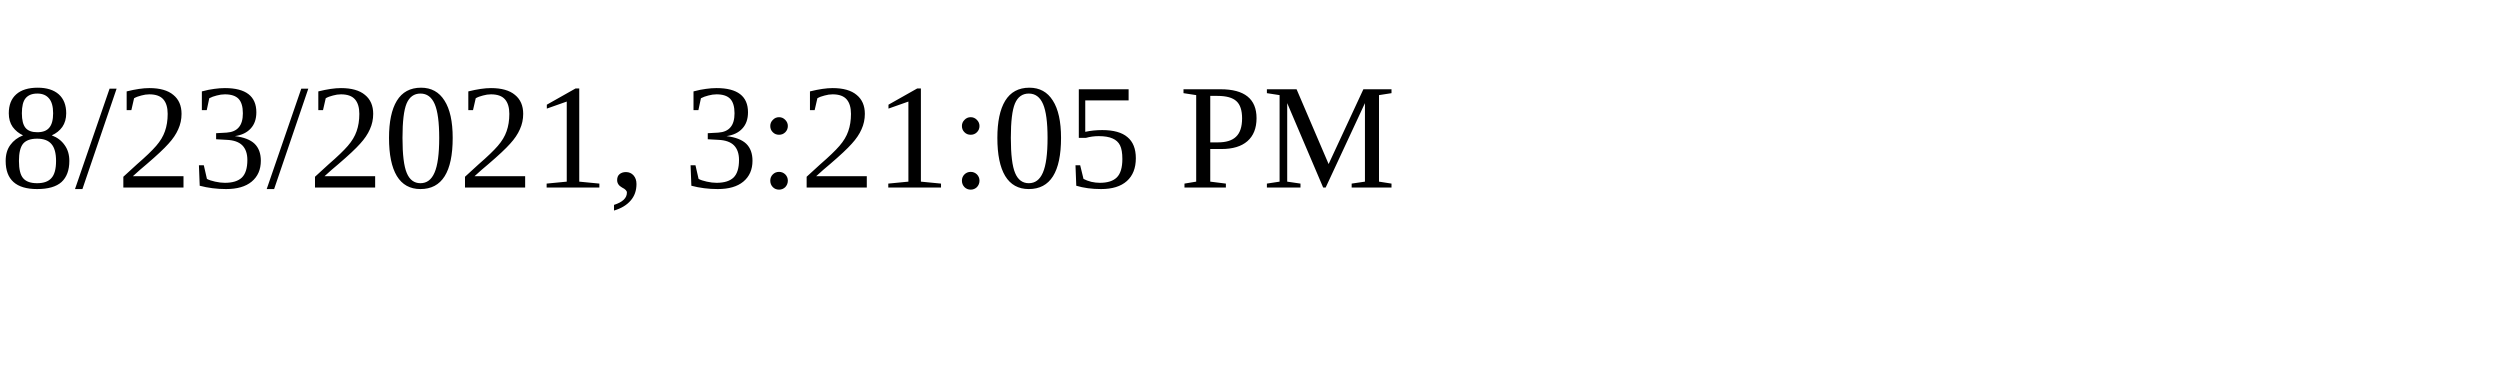
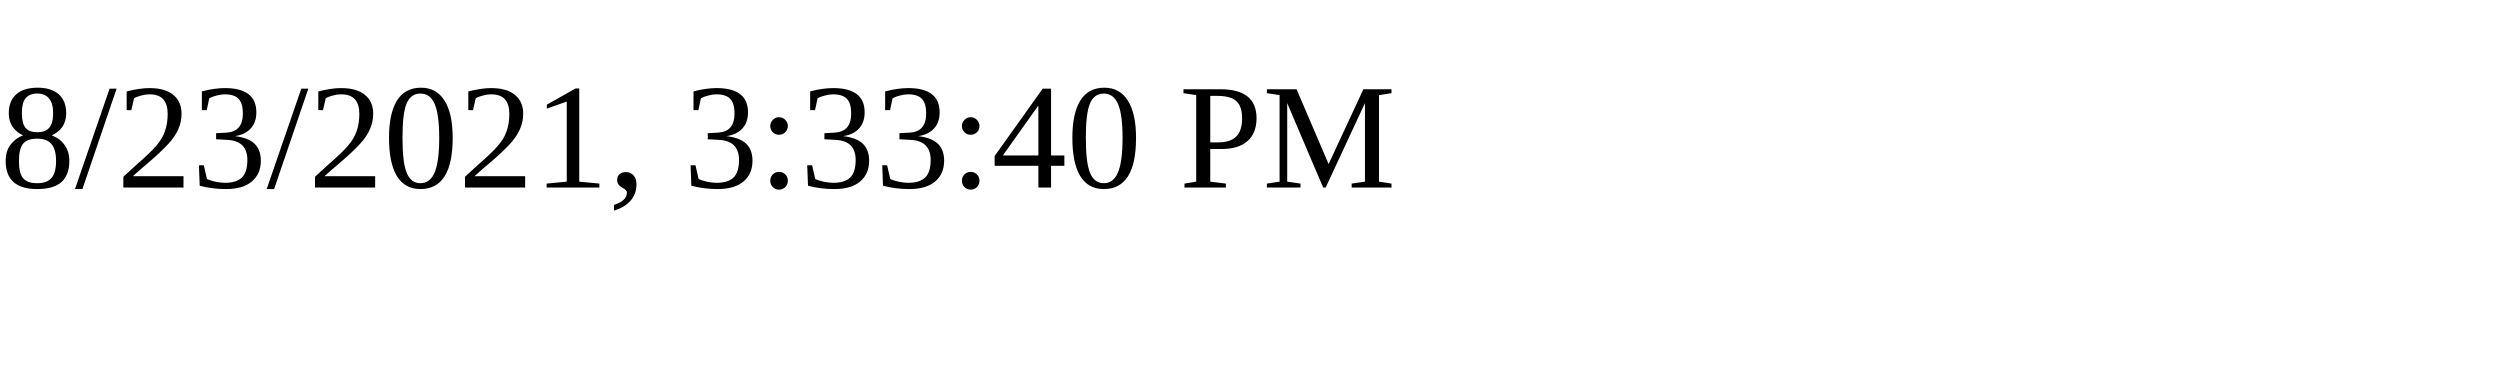
<svg xmlns="http://www.w3.org/2000/svg" height="30" width="200">
-   <text x="0" y="15">8/23/2021, 3:21:05 PM</text>
+   <text x="0" y="15">8/23/2021, 3:33:40 PM</text>
</svg>
